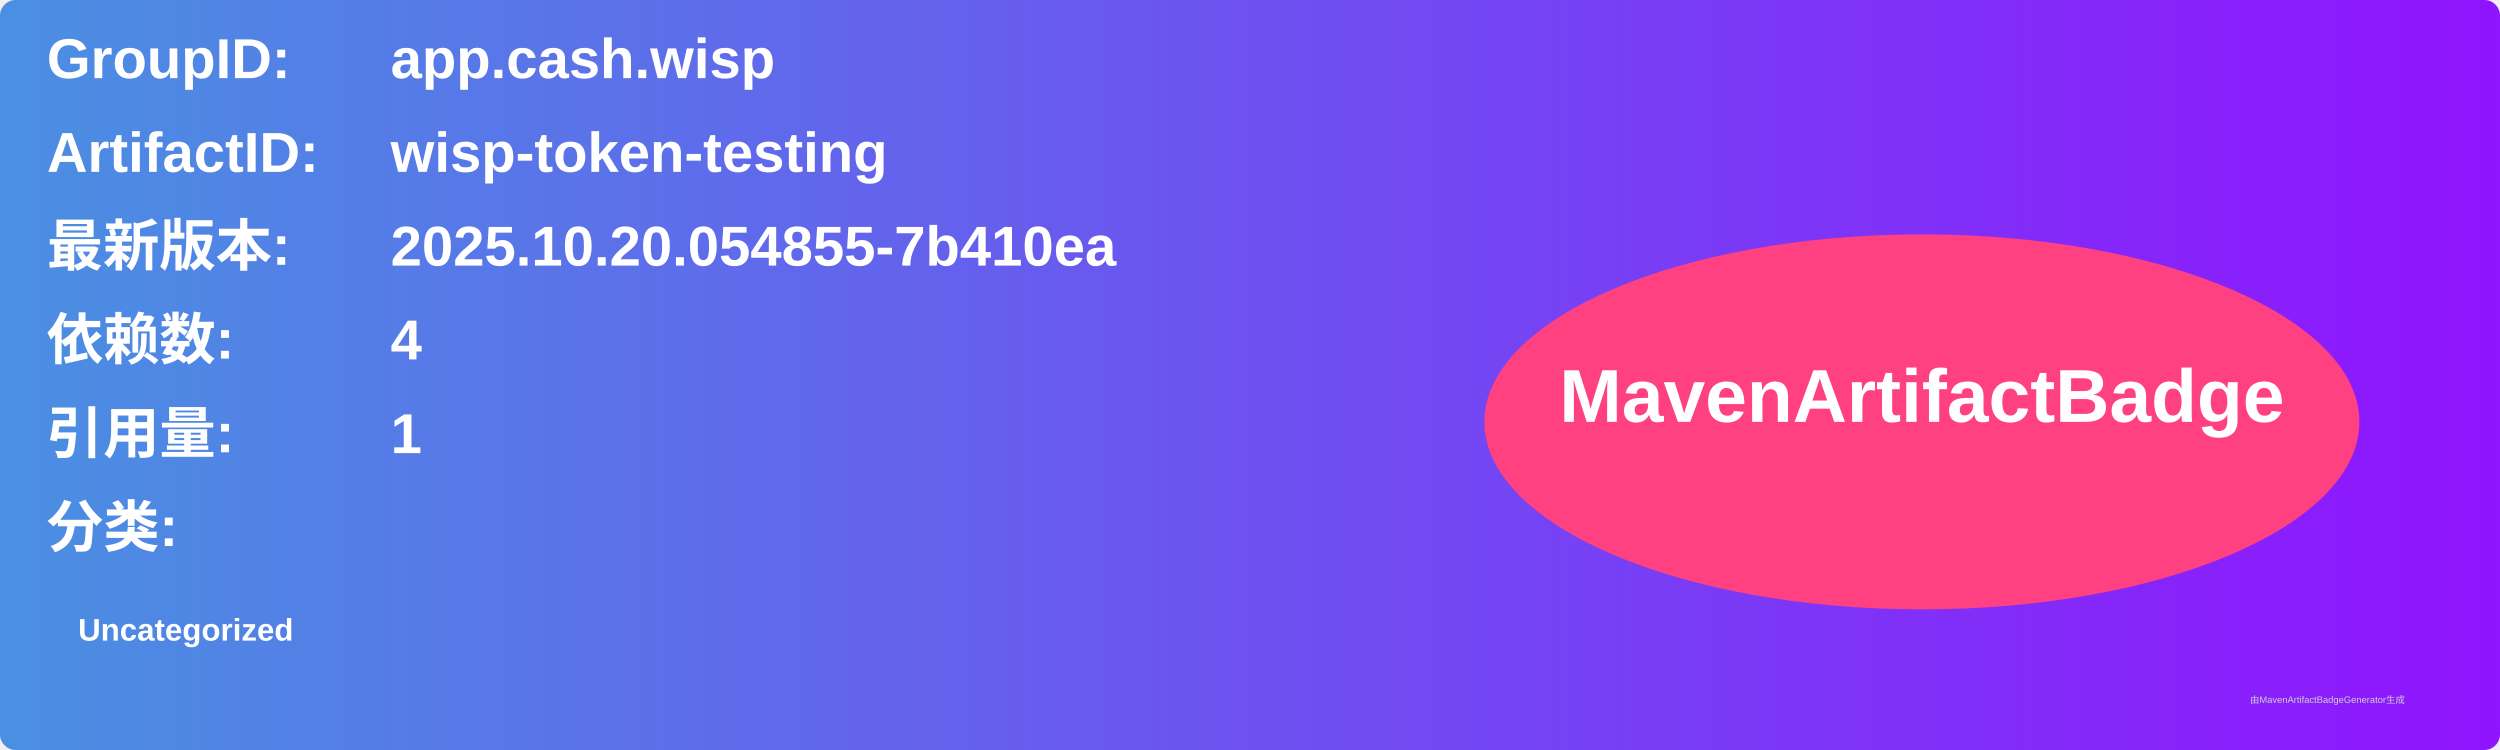
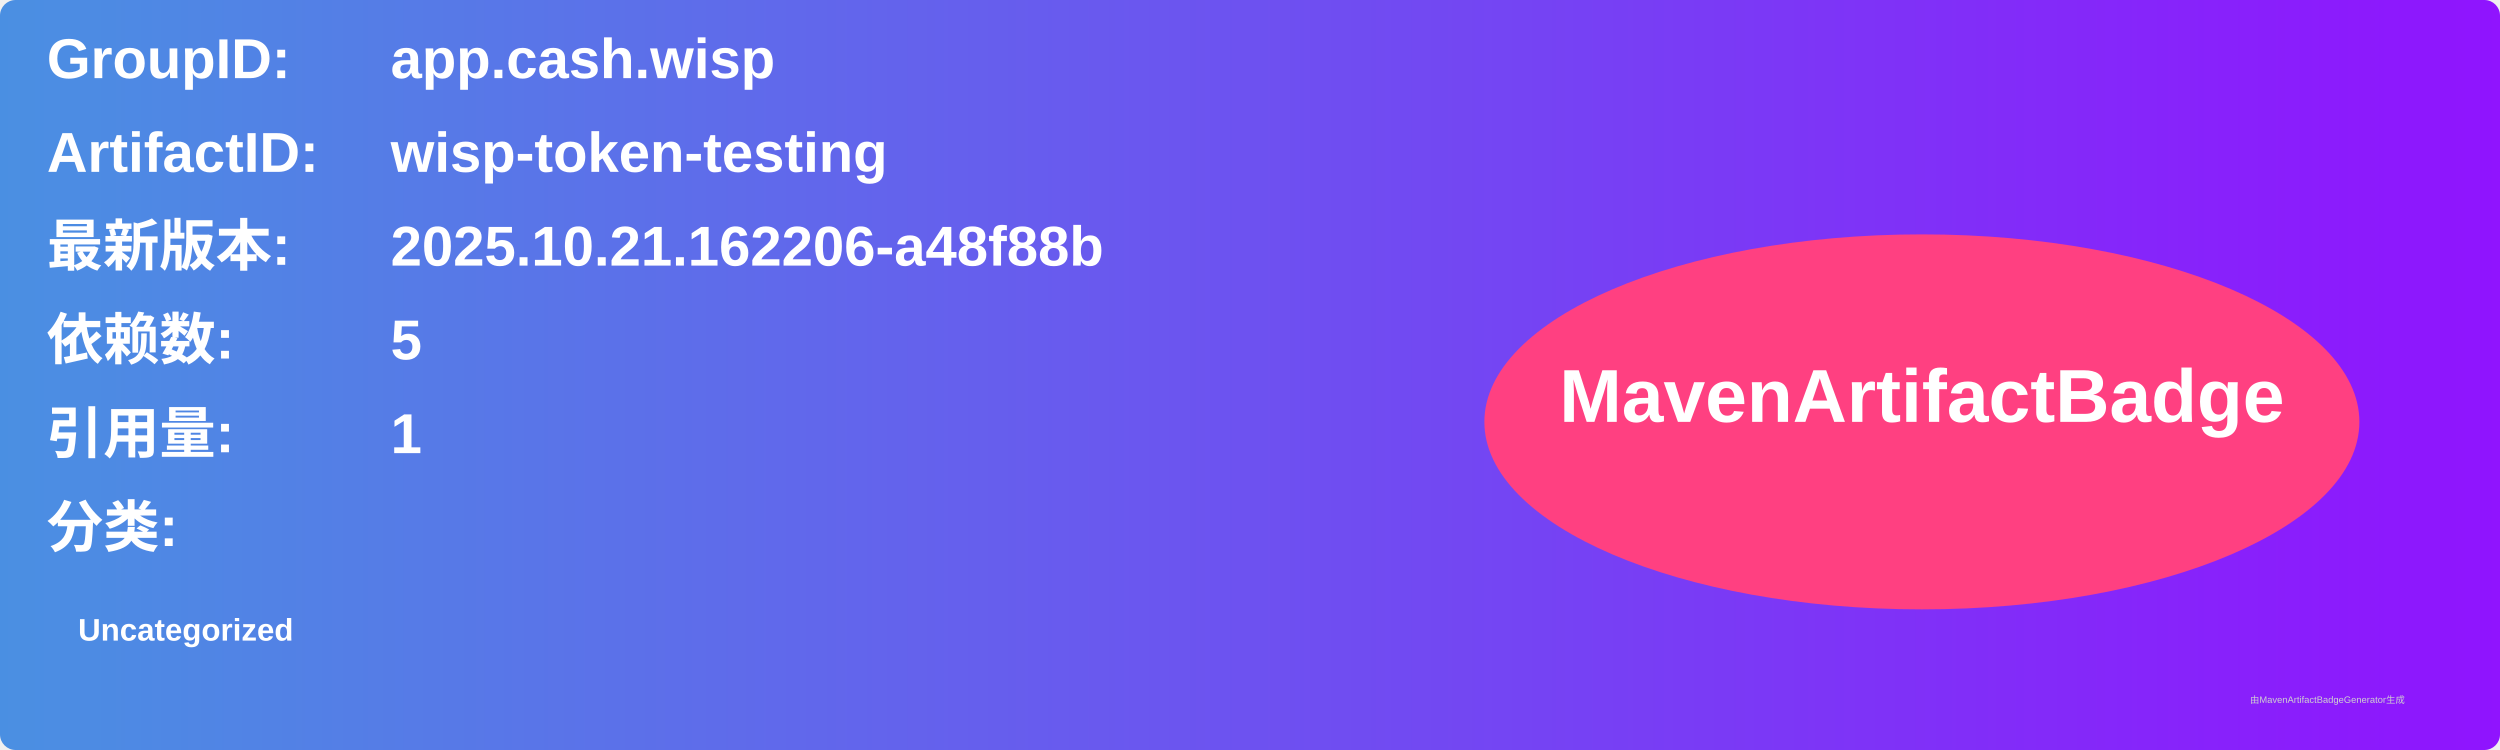
<svg xmlns="http://www.w3.org/2000/svg" width="800" height="240" viewBox="0 0 800 240">
  <linearGradient id="grad" x1="0%" y1="0%" x2="100%" y2="0%">
    <stop offset="0%" stop-color="#4a90e2" />
    <stop offset="100%" stop-color="#9013fe" />
  </linearGradient>
  <rect width="100%" height="100%" rx="5" ry="5" fill="url(#grad)" />
  <g transform="translate(15, 15)">
    <text x="0" y="10" font-family="Arial" font-size="18" fill="white" font-weight="bold" width="260">GroupID:</text>
    <text x="110" y="10" font-family="Arial" font-size="18" fill="white" font-weight="bold" width="460">app.cash.wisp</text>
    <text x="0" y="40" font-family="Arial" font-size="18" fill="white" font-weight="bold" width="260">ArtifactID:</text>
    <text x="110" y="40" font-family="Arial" font-size="18" fill="white" font-weight="bold" width="460">wisp-token-testing</text>
    <text x="0" y="70" font-family="Arial" font-size="18" fill="white" font-weight="bold">最新版本:</text>
    <text x="110" y="70" font-family="Arial" font-size="18" fill="white" font-weight="bold">
-       <tspan font-weight="bold">2025.10.20.054855-7b410ea</tspan>
+       <tspan font-weight="bold">2025.10.21.162206-a48f88b</tspan>
    </text>
    <text x="0" y="100" font-family="Arial" font-size="18" fill="white" font-weight="bold">依赖数: </text>
    <text x="110" y="100" font-family="Arial" font-size="18" fill="white">
-       <tspan font-weight="bold">4</tspan>
+       <tspan font-weight="bold">5</tspan>
    </text>
    <text x="0" y="130" font-family="Arial" font-size="18" fill="white" font-weight="bold">引用量: </text>
    <text x="110" y="130" font-family="Arial" font-size="18" fill="white">
      <tspan font-weight="bold">1</tspan>
    </text>
    <text x="0" y="160" font-family="Arial" font-size="18" fill="white" font-weight="bold">分类:</text>
    <text x="10" y="190" font-family="Arial" font-size="10" fill="white">
      <tspan font-weight="bold">Uncategorized</tspan>
    </text>
    <ellipse cx="600" cy="120" rx="140" ry="60" fill="#ff4081" />
    <text x="600" y="120" text-anchor="middle" font-family="Arial" font-size="24" fill="white" font-weight="bold">MavenArtifactBadge</text>
  </g>
  <text x="720" y="225" font-family="Arial" font-size="3" fill="#d0d0d0">由MavenArtifactBadgeGenerator生成</text>
</svg>
